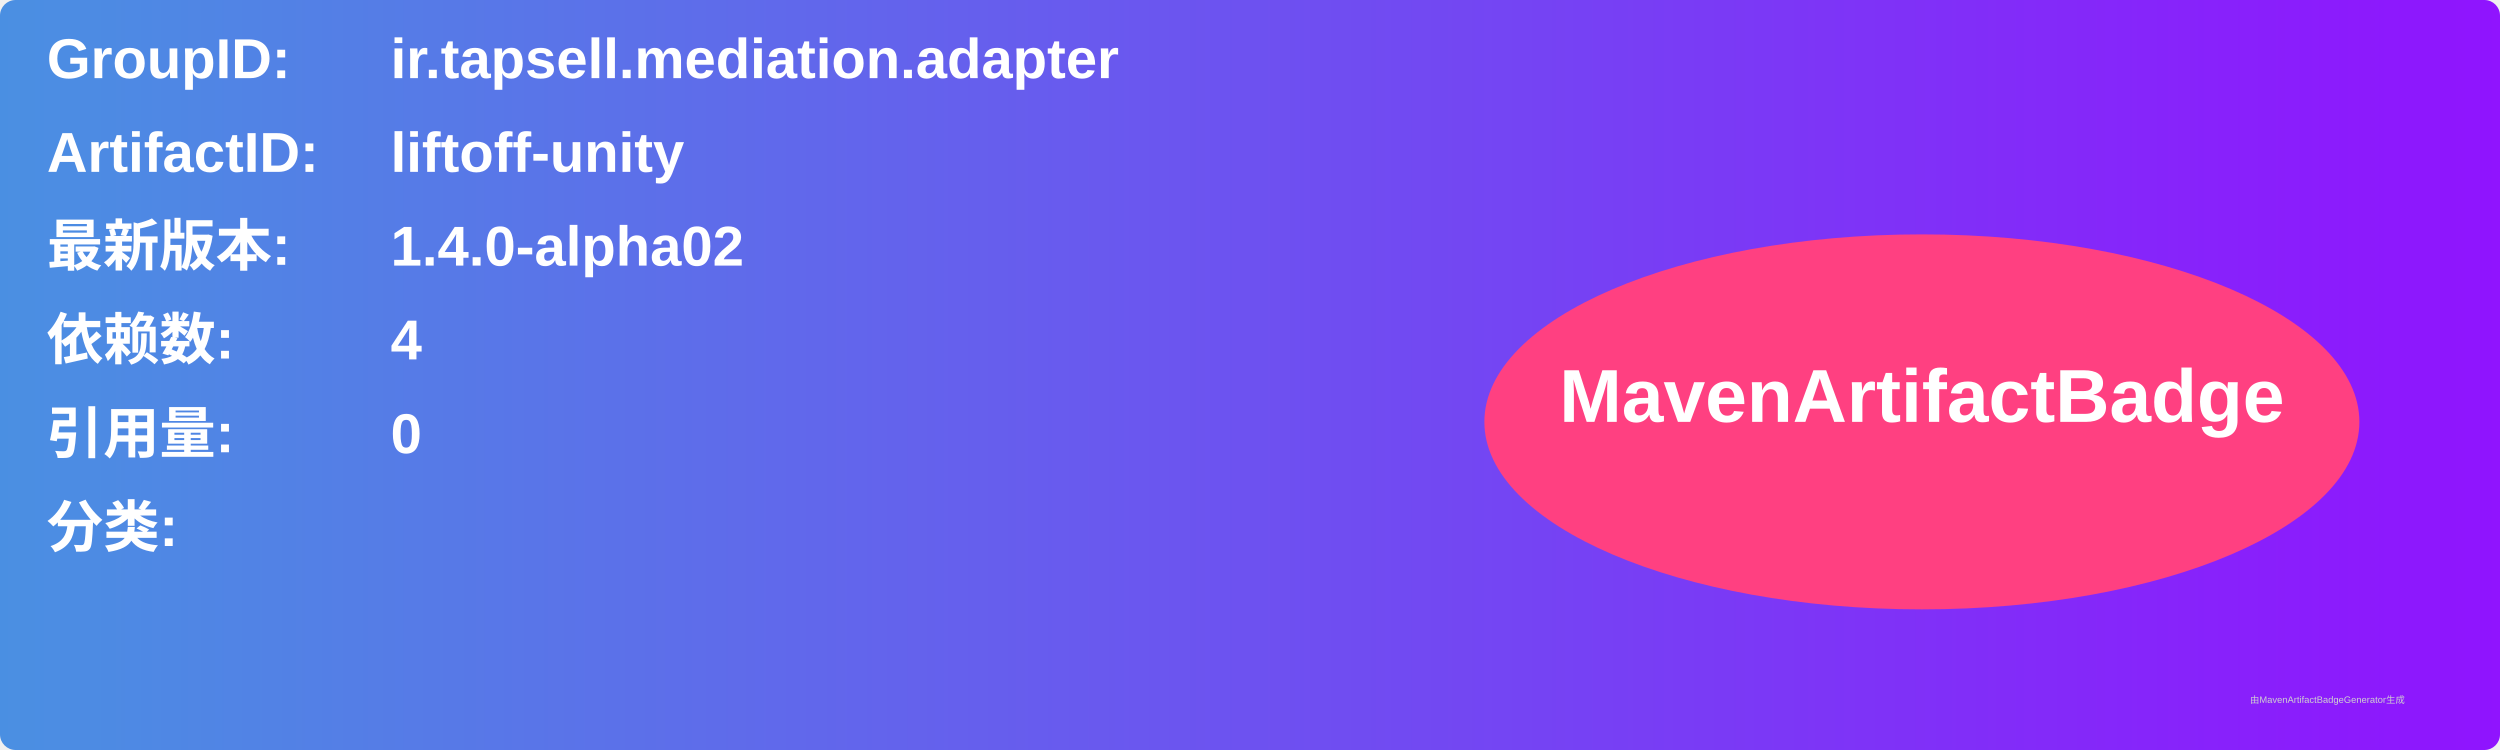
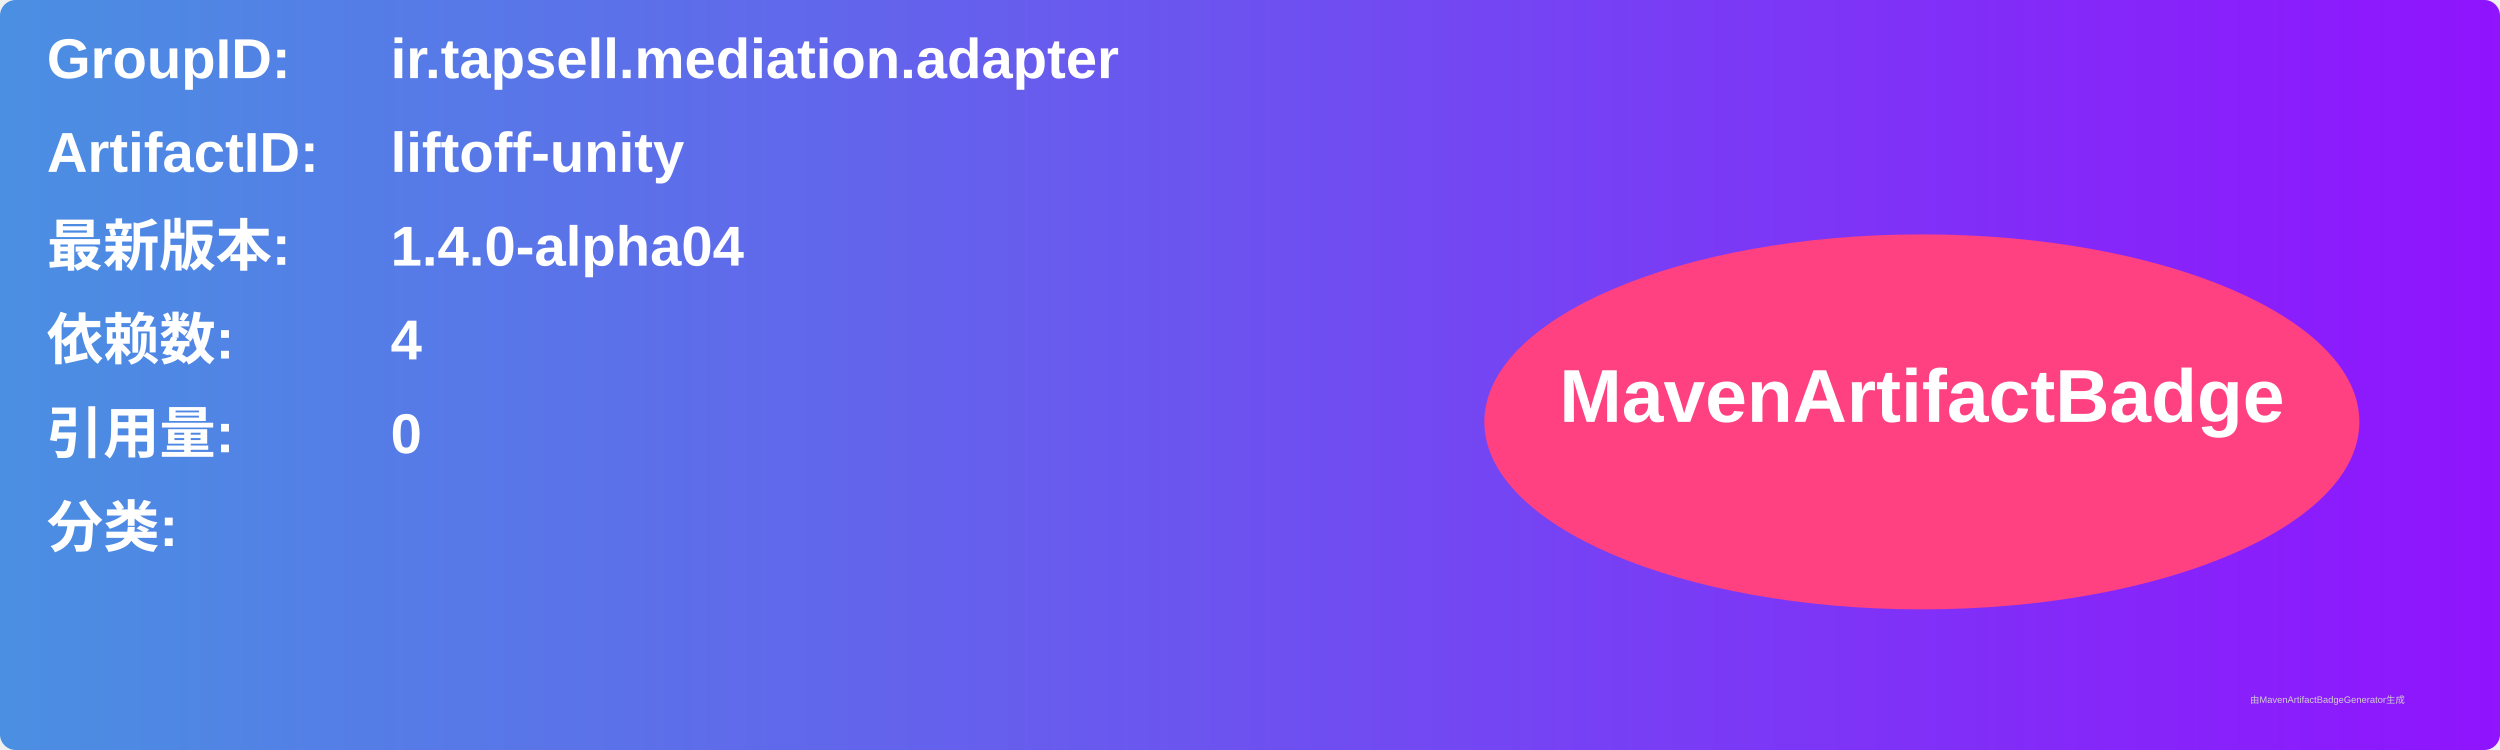
<svg xmlns="http://www.w3.org/2000/svg" width="800" height="240" viewBox="0 0 800 240">
  <linearGradient id="grad" x1="0%" y1="0%" x2="100%" y2="0%">
    <stop offset="0%" stop-color="#4a90e2" />
    <stop offset="100%" stop-color="#9013fe" />
  </linearGradient>
  <rect width="100%" height="100%" rx="5" ry="5" fill="url(#grad)" />
  <g transform="translate(15, 15)">
    <text x="0" y="10" font-family="Arial" font-size="18" fill="white" font-weight="bold" width="260">GroupID:</text>
    <text x="110" y="10" font-family="Arial" font-size="18" fill="white" font-weight="bold" width="460">ir.tapsell.mediation.adapter</text>
    <text x="0" y="40" font-family="Arial" font-size="18" fill="white" font-weight="bold" width="260">ArtifactID:</text>
    <text x="110" y="40" font-family="Arial" font-size="18" fill="white" font-weight="bold" width="460">liftoff-unity</text>
    <text x="0" y="70" font-family="Arial" font-size="18" fill="white" font-weight="bold">最新版本:</text>
    <text x="110" y="70" font-family="Arial" font-size="18" fill="white" font-weight="bold">
-       <tspan font-weight="bold">1.4.0-alpha02</tspan>
+       <tspan font-weight="bold">1.4.0-alpha04</tspan>
    </text>
    <text x="0" y="100" font-family="Arial" font-size="18" fill="white" font-weight="bold">依赖数: </text>
    <text x="110" y="100" font-family="Arial" font-size="18" fill="white">
      <tspan font-weight="bold">4</tspan>
    </text>
    <text x="0" y="130" font-family="Arial" font-size="18" fill="white" font-weight="bold">引用量: </text>
    <text x="110" y="130" font-family="Arial" font-size="18" fill="white">
      <tspan font-weight="bold">0</tspan>
    </text>
    <text x="0" y="160" font-family="Arial" font-size="18" fill="white" font-weight="bold">分类:</text>
    <text x="10" y="190" font-family="Arial" font-size="10" fill="white">
      <tspan font-weight="bold" />
    </text>
    <ellipse cx="600" cy="120" rx="140" ry="60" fill="#ff4081" />
    <text x="600" y="120" text-anchor="middle" font-family="Arial" font-size="24" fill="white" font-weight="bold">MavenArtifactBadge</text>
  </g>
  <text x="720" y="225" font-family="Arial" font-size="3" fill="#d0d0d0">由MavenArtifactBadgeGenerator生成</text>
</svg>
